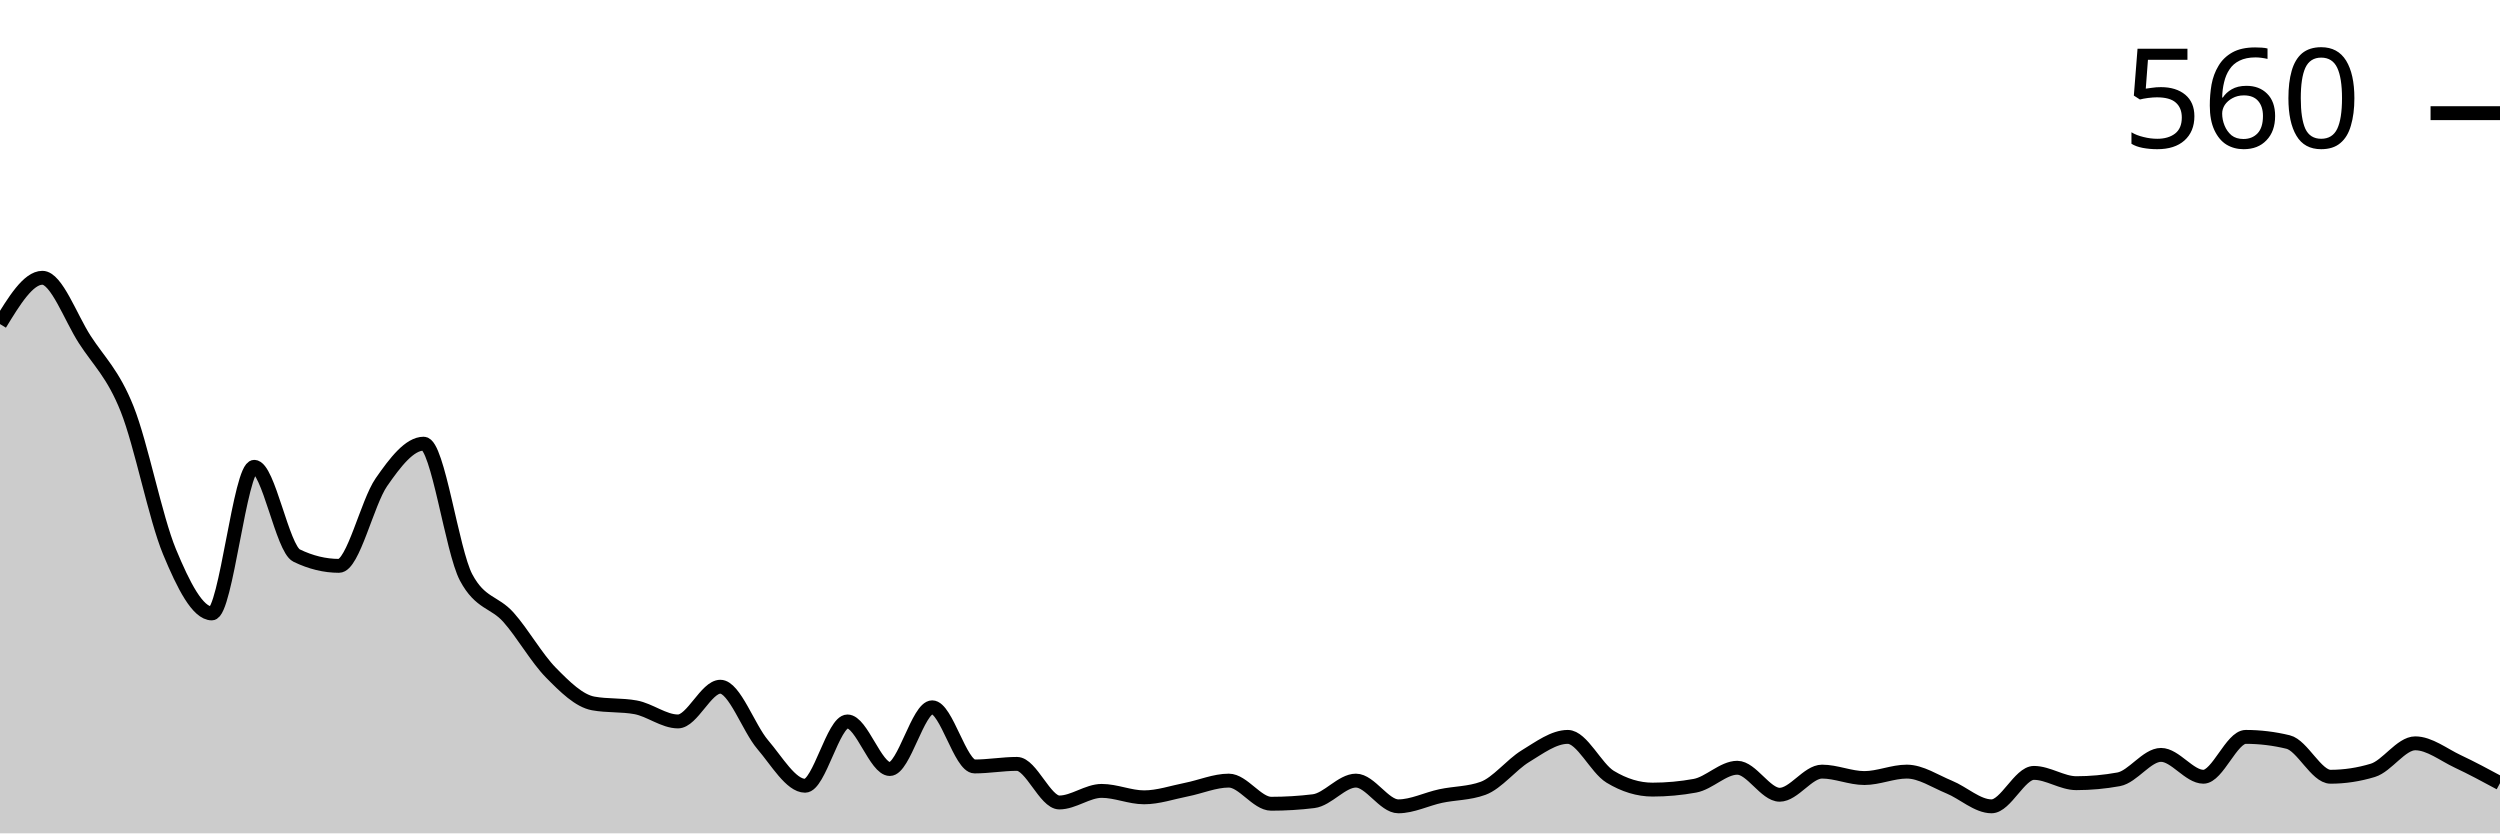
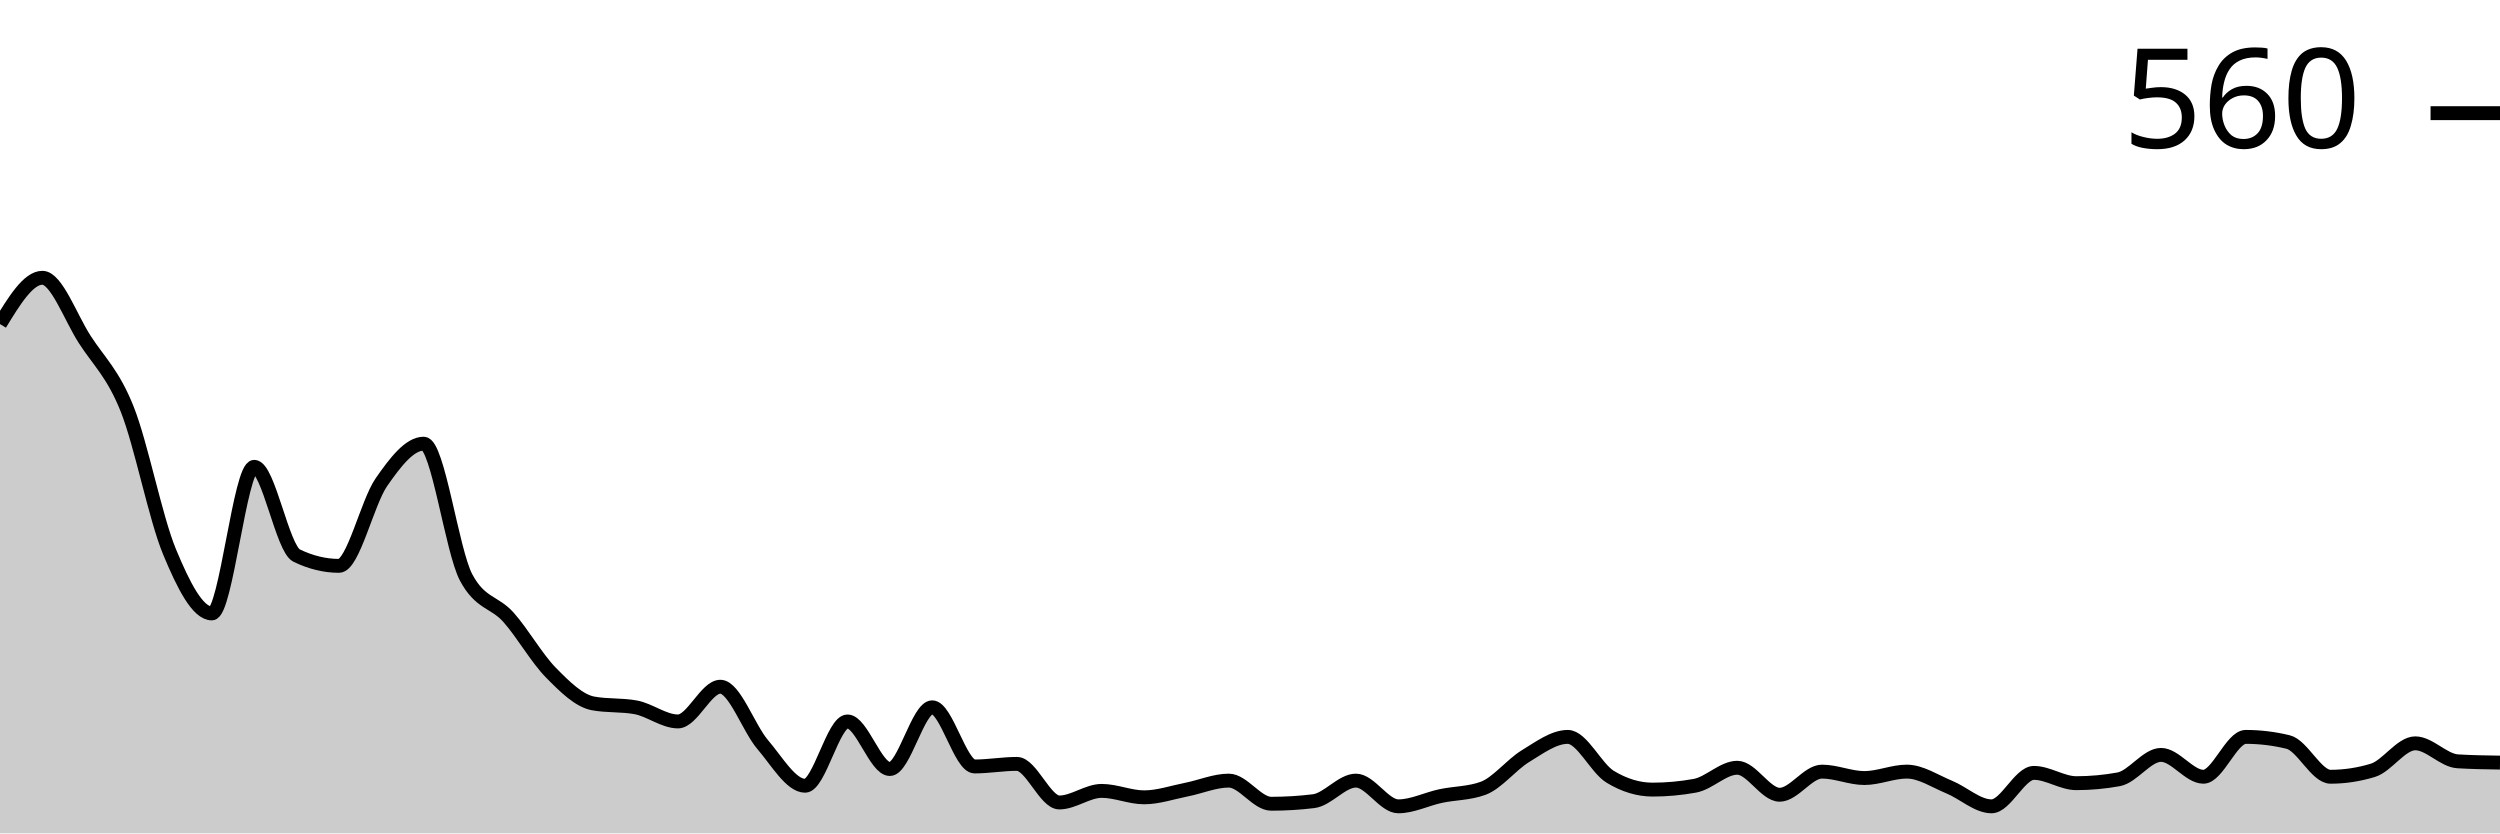
<svg xmlns="http://www.w3.org/2000/svg" viewBox="0 0 180 60">
  <g transform="translate(0,20)">
-     <path class="area" fill="rgba(0, 0, 0, 0.2)" d="M0,3.333C1.017,1.667,2.034,0,3.051,0C4.068,0,5.085,2.87,6.102,4.444C7.119,6.019,8.136,6.898,9.153,9.444C10.169,11.991,11.186,17.269,12.203,19.722C13.22,22.176,14.237,24.167,15.254,24.167C16.271,24.167,17.288,13.611,18.305,13.611C19.322,13.611,20.339,19.506,21.356,20C22.373,20.494,23.39,20.741,24.407,20.741C25.424,20.741,26.441,16.188,27.458,14.722C28.475,13.256,29.492,11.944,30.508,11.944C31.525,11.944,32.542,19.66,33.559,21.574C34.576,23.488,35.593,23.302,36.61,24.444C37.627,25.586,38.644,27.392,39.661,28.426C40.678,29.46,41.695,30.463,42.712,30.648C43.729,30.833,44.746,30.741,45.763,30.926C46.78,31.111,47.797,31.944,48.814,31.944C49.831,31.944,50.847,29.444,51.864,29.444C52.881,29.444,53.898,32.423,54.915,33.611C55.932,34.799,56.949,36.574,57.966,36.574C58.983,36.574,60,31.944,61.017,31.944C62.034,31.944,63.051,35.37,64.068,35.37C65.085,35.37,66.102,30.926,67.119,30.926C68.136,30.926,69.153,35.185,70.169,35.185C71.186,35.185,72.203,35,73.22,35C74.237,35,75.254,37.778,76.271,37.778C77.288,37.778,78.305,36.944,79.322,36.944C80.339,36.944,81.356,37.407,82.373,37.407C83.39,37.407,84.407,37.052,85.424,36.852C86.441,36.651,87.458,36.204,88.475,36.204C89.492,36.204,90.508,37.87,91.525,37.87C92.542,37.87,93.559,37.809,94.576,37.685C95.593,37.562,96.61,36.204,97.627,36.204C98.644,36.204,99.661,38.056,100.678,38.056C101.695,38.056,102.712,37.531,103.729,37.315C104.746,37.099,105.763,37.13,106.78,36.759C107.797,36.389,108.814,35.062,109.831,34.444C110.847,33.827,111.864,33.056,112.881,33.056C113.898,33.056,114.915,35.309,115.932,35.926C116.949,36.543,117.966,36.852,118.983,36.852C120,36.852,121.017,36.759,122.034,36.574C123.051,36.389,124.068,35.278,125.085,35.278C126.102,35.278,127.119,37.222,128.136,37.222C129.153,37.222,130.169,35.556,131.186,35.556C132.203,35.556,133.22,36.019,134.237,36.019C135.254,36.019,136.271,35.556,137.288,35.556C138.305,35.556,139.322,36.25,140.339,36.667C141.356,37.083,142.373,38.056,143.39,38.056C144.407,38.056,145.424,35.648,146.441,35.648C147.458,35.648,148.475,36.389,149.492,36.389C150.508,36.389,151.525,36.296,152.542,36.111C153.559,35.926,154.576,34.352,155.593,34.352C156.61,34.352,157.627,35.926,158.644,35.926C159.661,35.926,160.678,33.056,161.695,33.056C162.712,33.056,163.729,33.179,164.746,33.426C165.763,33.673,166.78,35.926,167.797,35.926C168.814,35.926,169.831,35.772,170.847,35.463C171.864,35.154,172.881,33.519,173.898,33.519C174.915,33.519,175.932,34.336,176.949,34.815C177.966,35.293,178.983,35.841,180,36.389L180,40C178.983,40,177.966,40,176.949,40C175.932,40,174.915,40,173.898,40C172.881,40,171.864,40,170.847,40C169.831,40,168.814,40,167.797,40C166.78,40,165.763,40,164.746,40C163.729,40,162.712,40,161.695,40C160.678,40,159.661,40,158.644,40C157.627,40,156.61,40,155.593,40C154.576,40,153.559,40,152.542,40C151.525,40,150.508,40,149.492,40C148.475,40,147.458,40,146.441,40C145.424,40,144.407,40,143.39,40C142.373,40,141.356,40,140.339,40C139.322,40,138.305,40,137.288,40C136.271,40,135.254,40,134.237,40C133.22,40,132.203,40,131.186,40C130.169,40,129.153,40,128.136,40C127.119,40,126.102,40,125.085,40C124.068,40,123.051,40,122.034,40C121.017,40,120,40,118.983,40C117.966,40,116.949,40,115.932,40C114.915,40,113.898,40,112.881,40C111.864,40,110.847,40,109.831,40C108.814,40,107.797,40,106.78,40C105.763,40,104.746,40,103.729,40C102.712,40,101.695,40,100.678,40C99.661,40,98.644,40,97.627,40C96.61,40,95.593,40,94.576,40C93.559,40,92.542,40,91.525,40C90.508,40,89.492,40,88.475,40C87.458,40,86.441,40,85.424,40C84.407,40,83.39,40,82.373,40C81.356,40,80.339,40,79.322,40C78.305,40,77.288,40,76.271,40C75.254,40,74.237,40,73.22,40C72.203,40,71.186,40,70.169,40C69.153,40,68.136,40,67.119,40C66.102,40,65.085,40,64.068,40C63.051,40,62.034,40,61.017,40C60,40,58.983,40,57.966,40C56.949,40,55.932,40,54.915,40C53.898,40,52.881,40,51.864,40C50.847,40,49.831,40,48.814,40C47.797,40,46.78,40,45.763,40C44.746,40,43.729,40,42.712,40C41.695,40,40.678,40,39.661,40C38.644,40,37.627,40,36.61,40C35.593,40,34.576,40,33.559,40C32.542,40,31.525,40,30.508,40C29.492,40,28.475,40,27.458,40C26.441,40,25.424,40,24.407,40C23.39,40,22.373,40,21.356,40C20.339,40,19.322,40,18.305,40C17.288,40,16.271,40,15.254,40C14.237,40,13.22,40,12.203,40C11.186,40,10.169,40,9.153,40C8.136,40,7.119,40,6.102,40C5.085,40,4.068,40,3.051,40C2.034,40,1.017,40,0,40Z" />
-     <path class="line" stroke="black" fill="none" d="M0,3.333C1.017,1.667,2.034,0,3.051,0C4.068,0,5.085,2.87,6.102,4.444C7.119,6.019,8.136,6.898,9.153,9.444C10.169,11.991,11.186,17.269,12.203,19.722C13.22,22.176,14.237,24.167,15.254,24.167C16.271,24.167,17.288,13.611,18.305,13.611C19.322,13.611,20.339,19.506,21.356,20C22.373,20.494,23.39,20.741,24.407,20.741C25.424,20.741,26.441,16.188,27.458,14.722C28.475,13.256,29.492,11.944,30.508,11.944C31.525,11.944,32.542,19.66,33.559,21.574C34.576,23.488,35.593,23.302,36.61,24.444C37.627,25.586,38.644,27.392,39.661,28.426C40.678,29.46,41.695,30.463,42.712,30.648C43.729,30.833,44.746,30.741,45.763,30.926C46.78,31.111,47.797,31.944,48.814,31.944C49.831,31.944,50.847,29.444,51.864,29.444C52.881,29.444,53.898,32.423,54.915,33.611C55.932,34.799,56.949,36.574,57.966,36.574C58.983,36.574,60,31.944,61.017,31.944C62.034,31.944,63.051,35.37,64.068,35.37C65.085,35.37,66.102,30.926,67.119,30.926C68.136,30.926,69.153,35.185,70.169,35.185C71.186,35.185,72.203,35,73.22,35C74.237,35,75.254,37.778,76.271,37.778C77.288,37.778,78.305,36.944,79.322,36.944C80.339,36.944,81.356,37.407,82.373,37.407C83.39,37.407,84.407,37.052,85.424,36.852C86.441,36.651,87.458,36.204,88.475,36.204C89.492,36.204,90.508,37.87,91.525,37.87C92.542,37.87,93.559,37.809,94.576,37.685C95.593,37.562,96.61,36.204,97.627,36.204C98.644,36.204,99.661,38.056,100.678,38.056C101.695,38.056,102.712,37.531,103.729,37.315C104.746,37.099,105.763,37.13,106.78,36.759C107.797,36.389,108.814,35.062,109.831,34.444C110.847,33.827,111.864,33.056,112.881,33.056C113.898,33.056,114.915,35.309,115.932,35.926C116.949,36.543,117.966,36.852,118.983,36.852C120,36.852,121.017,36.759,122.034,36.574C123.051,36.389,124.068,35.278,125.085,35.278C126.102,35.278,127.119,37.222,128.136,37.222C129.153,37.222,130.169,35.556,131.186,35.556C132.203,35.556,133.22,36.019,134.237,36.019C135.254,36.019,136.271,35.556,137.288,35.556C138.305,35.556,139.322,36.25,140.339,36.667C141.356,37.083,142.373,38.056,143.39,38.056C144.407,38.056,145.424,35.648,146.441,35.648C147.458,35.648,148.475,36.389,149.492,36.389C150.508,36.389,151.525,36.296,152.542,36.111C153.559,35.926,154.576,34.352,155.593,34.352C156.61,34.352,157.627,35.926,158.644,35.926C159.661,35.926,160.678,33.056,161.695,33.056C162.712,33.056,163.729,33.179,164.746,33.426C165.763,33.673,166.78,35.926,167.797,35.926C168.814,35.926,169.831,35.772,170.847,35.463C171.864,35.154,172.881,33.519,173.898,33.519C174.915,33.519,175.932,34.336,176.949,34.815C177.966,35.293,178.983,35.841,180,36.389" />
+     <path class="area" fill="rgba(0, 0, 0, 0.2)" d="M0,3.333C1.017,1.667,2.034,0,3.051,0C4.068,0,5.085,2.87,6.102,4.444C7.119,6.019,8.136,6.898,9.153,9.444C10.169,11.991,11.186,17.269,12.203,19.722C13.22,22.176,14.237,24.167,15.254,24.167C16.271,24.167,17.288,13.611,18.305,13.611C19.322,13.611,20.339,19.506,21.356,20C22.373,20.494,23.39,20.741,24.407,20.741C25.424,20.741,26.441,16.188,27.458,14.722C28.475,13.256,29.492,11.944,30.508,11.944C31.525,11.944,32.542,19.66,33.559,21.574C34.576,23.488,35.593,23.302,36.61,24.444C37.627,25.586,38.644,27.392,39.661,28.426C40.678,29.46,41.695,30.463,42.712,30.648C43.729,30.833,44.746,30.741,45.763,30.926C46.78,31.111,47.797,31.944,48.814,31.944C49.831,31.944,50.847,29.444,51.864,29.444C52.881,29.444,53.898,32.423,54.915,33.611C55.932,34.799,56.949,36.574,57.966,36.574C58.983,36.574,60,31.944,61.017,31.944C62.034,31.944,63.051,35.37,64.068,35.37C65.085,35.37,66.102,30.926,67.119,30.926C68.136,30.926,69.153,35.185,70.169,35.185C71.186,35.185,72.203,35,73.22,35C74.237,35,75.254,37.778,76.271,37.778C77.288,37.778,78.305,36.944,79.322,36.944C80.339,36.944,81.356,37.407,82.373,37.407C83.39,37.407,84.407,37.052,85.424,36.852C86.441,36.651,87.458,36.204,88.475,36.204C89.492,36.204,90.508,37.87,91.525,37.87C92.542,37.87,93.559,37.809,94.576,37.685C95.593,37.562,96.61,36.204,97.627,36.204C98.644,36.204,99.661,38.056,100.678,38.056C101.695,38.056,102.712,37.531,103.729,37.315C104.746,37.099,105.763,37.13,106.78,36.759C107.797,36.389,108.814,35.062,109.831,34.444C110.847,33.827,111.864,33.056,112.881,33.056C113.898,33.056,114.915,35.309,115.932,35.926C116.949,36.543,117.966,36.852,118.983,36.852C120,36.852,121.017,36.759,122.034,36.574C123.051,36.389,124.068,35.278,125.085,35.278C126.102,35.278,127.119,37.222,128.136,37.222C129.153,37.222,130.169,35.556,131.186,35.556C132.203,35.556,133.22,36.019,134.237,36.019C135.254,36.019,136.271,35.556,137.288,35.556C138.305,35.556,139.322,36.25,140.339,36.667C141.356,37.083,142.373,38.056,143.39,38.056C144.407,38.056,145.424,35.648,146.441,35.648C147.458,35.648,148.475,36.389,149.492,36.389C150.508,36.389,151.525,36.296,152.542,36.111C153.559,35.926,154.576,34.352,155.593,34.352C156.61,34.352,157.627,35.926,158.644,35.926C159.661,35.926,160.678,33.056,161.695,33.056C162.712,33.056,163.729,33.179,164.746,33.426C165.763,33.673,166.78,35.926,167.797,35.926C168.814,35.926,169.831,35.772,170.847,35.463C171.864,35.154,172.881,33.519,173.898,33.519C174.915,33.519,175.932,34.753,176.949,34.815C177.966,34.877,178.983,34.892,180,34.907L180,40C178.983,40,177.966,40,176.949,40C175.932,40,174.915,40,173.898,40C172.881,40,171.864,40,170.847,40C169.831,40,168.814,40,167.797,40C166.78,40,165.763,40,164.746,40C163.729,40,162.712,40,161.695,40C160.678,40,159.661,40,158.644,40C157.627,40,156.61,40,155.593,40C154.576,40,153.559,40,152.542,40C151.525,40,150.508,40,149.492,40C148.475,40,147.458,40,146.441,40C145.424,40,144.407,40,143.39,40C142.373,40,141.356,40,140.339,40C139.322,40,138.305,40,137.288,40C136.271,40,135.254,40,134.237,40C133.22,40,132.203,40,131.186,40C130.169,40,129.153,40,128.136,40C127.119,40,126.102,40,125.085,40C124.068,40,123.051,40,122.034,40C121.017,40,120,40,118.983,40C117.966,40,116.949,40,115.932,40C114.915,40,113.898,40,112.881,40C111.864,40,110.847,40,109.831,40C108.814,40,107.797,40,106.78,40C105.763,40,104.746,40,103.729,40C102.712,40,101.695,40,100.678,40C99.661,40,98.644,40,97.627,40C96.61,40,95.593,40,94.576,40C93.559,40,92.542,40,91.525,40C90.508,40,89.492,40,88.475,40C87.458,40,86.441,40,85.424,40C84.407,40,83.39,40,82.373,40C81.356,40,80.339,40,79.322,40C78.305,40,77.288,40,76.271,40C75.254,40,74.237,40,73.22,40C72.203,40,71.186,40,70.169,40C69.153,40,68.136,40,67.119,40C66.102,40,65.085,40,64.068,40C63.051,40,62.034,40,61.017,40C60,40,58.983,40,57.966,40C56.949,40,55.932,40,54.915,40C53.898,40,52.881,40,51.864,40C50.847,40,49.831,40,48.814,40C47.797,40,46.78,40,45.763,40C44.746,40,43.729,40,42.712,40C41.695,40,40.678,40,39.661,40C38.644,40,37.627,40,36.61,40C35.593,40,34.576,40,33.559,40C32.542,40,31.525,40,30.508,40C29.492,40,28.475,40,27.458,40C26.441,40,25.424,40,24.407,40C23.39,40,22.373,40,21.356,40C20.339,40,19.322,40,18.305,40C17.288,40,16.271,40,15.254,40C14.237,40,13.22,40,12.203,40C11.186,40,10.169,40,9.153,40C8.136,40,7.119,40,6.102,40C5.085,40,4.068,40,3.051,40C2.034,40,1.017,40,0,40Z" />
+     <path class="line" stroke="black" fill="none" d="M0,3.333C1.017,1.667,2.034,0,3.051,0C4.068,0,5.085,2.87,6.102,4.444C7.119,6.019,8.136,6.898,9.153,9.444C10.169,11.991,11.186,17.269,12.203,19.722C13.22,22.176,14.237,24.167,15.254,24.167C16.271,24.167,17.288,13.611,18.305,13.611C19.322,13.611,20.339,19.506,21.356,20C22.373,20.494,23.39,20.741,24.407,20.741C25.424,20.741,26.441,16.188,27.458,14.722C28.475,13.256,29.492,11.944,30.508,11.944C31.525,11.944,32.542,19.66,33.559,21.574C34.576,23.488,35.593,23.302,36.61,24.444C37.627,25.586,38.644,27.392,39.661,28.426C40.678,29.46,41.695,30.463,42.712,30.648C43.729,30.833,44.746,30.741,45.763,30.926C46.78,31.111,47.797,31.944,48.814,31.944C49.831,31.944,50.847,29.444,51.864,29.444C52.881,29.444,53.898,32.423,54.915,33.611C55.932,34.799,56.949,36.574,57.966,36.574C58.983,36.574,60,31.944,61.017,31.944C62.034,31.944,63.051,35.37,64.068,35.37C65.085,35.37,66.102,30.926,67.119,30.926C68.136,30.926,69.153,35.185,70.169,35.185C71.186,35.185,72.203,35,73.22,35C74.237,35,75.254,37.778,76.271,37.778C77.288,37.778,78.305,36.944,79.322,36.944C80.339,36.944,81.356,37.407,82.373,37.407C83.39,37.407,84.407,37.052,85.424,36.852C86.441,36.651,87.458,36.204,88.475,36.204C89.492,36.204,90.508,37.87,91.525,37.87C92.542,37.87,93.559,37.809,94.576,37.685C95.593,37.562,96.61,36.204,97.627,36.204C98.644,36.204,99.661,38.056,100.678,38.056C101.695,38.056,102.712,37.531,103.729,37.315C104.746,37.099,105.763,37.13,106.78,36.759C107.797,36.389,108.814,35.062,109.831,34.444C110.847,33.827,111.864,33.056,112.881,33.056C113.898,33.056,114.915,35.309,115.932,35.926C116.949,36.543,117.966,36.852,118.983,36.852C120,36.852,121.017,36.759,122.034,36.574C123.051,36.389,124.068,35.278,125.085,35.278C126.102,35.278,127.119,37.222,128.136,37.222C129.153,37.222,130.169,35.556,131.186,35.556C132.203,35.556,133.22,36.019,134.237,36.019C135.254,36.019,136.271,35.556,137.288,35.556C138.305,35.556,139.322,36.25,140.339,36.667C141.356,37.083,142.373,38.056,143.39,38.056C144.407,38.056,145.424,35.648,146.441,35.648C147.458,35.648,148.475,36.389,149.492,36.389C150.508,36.389,151.525,36.296,152.542,36.111C153.559,35.926,154.576,34.352,155.593,34.352C156.61,34.352,157.627,35.926,158.644,35.926C159.661,35.926,160.678,33.056,161.695,33.056C162.712,33.056,163.729,33.179,164.746,33.426C165.763,33.673,166.78,35.926,167.797,35.926C168.814,35.926,169.831,35.772,170.847,35.463C171.864,35.154,172.881,33.519,173.898,33.519C174.915,33.519,175.932,34.753,176.949,34.815C177.966,34.877,178.983,34.892,180,34.907" />
    <path class="axis-ceiling" stroke-width="1" stroke="black" fill="none" d="M175,-11.852L180,-11.852" />
    <text class="axis-ceiling-label" font-family="sans-serif" text-anchor="end" font-size="10px" x="170" y="-9.352">560</text>
  </g>
</svg>
